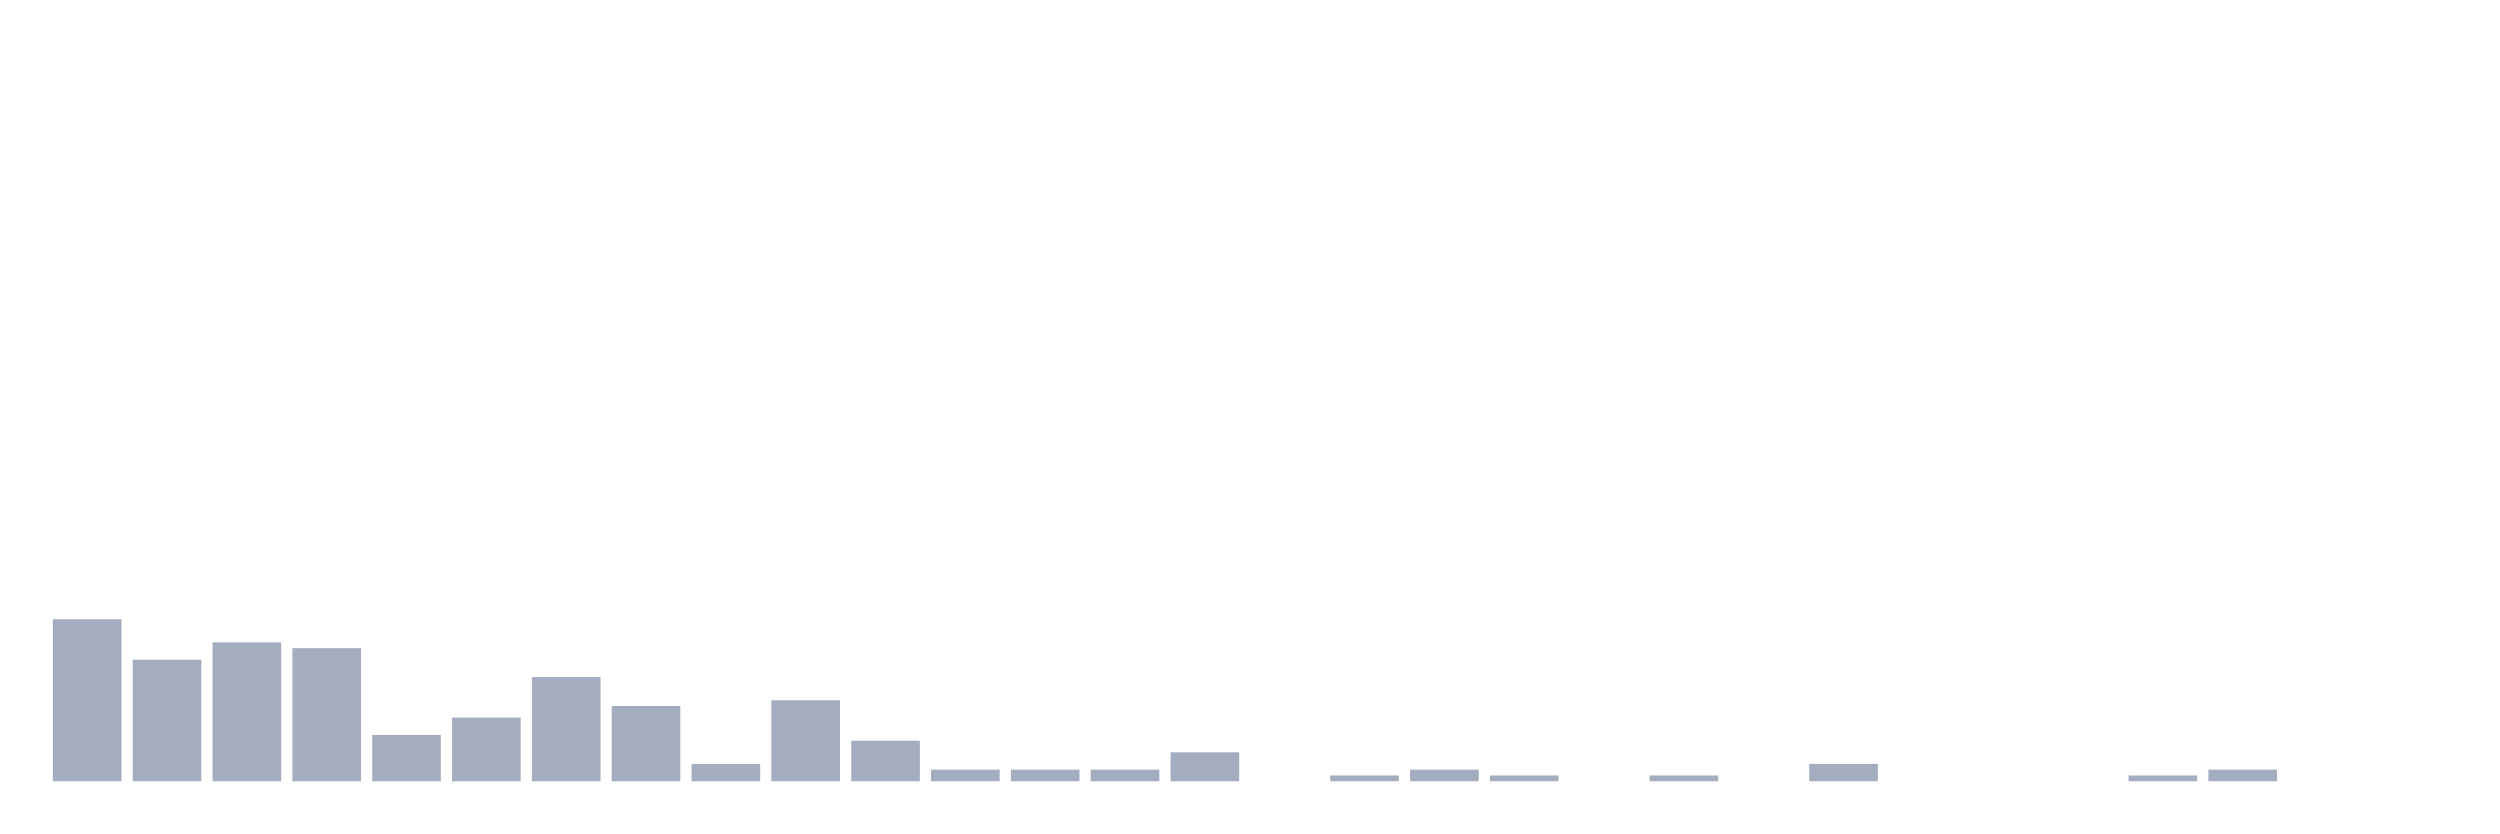
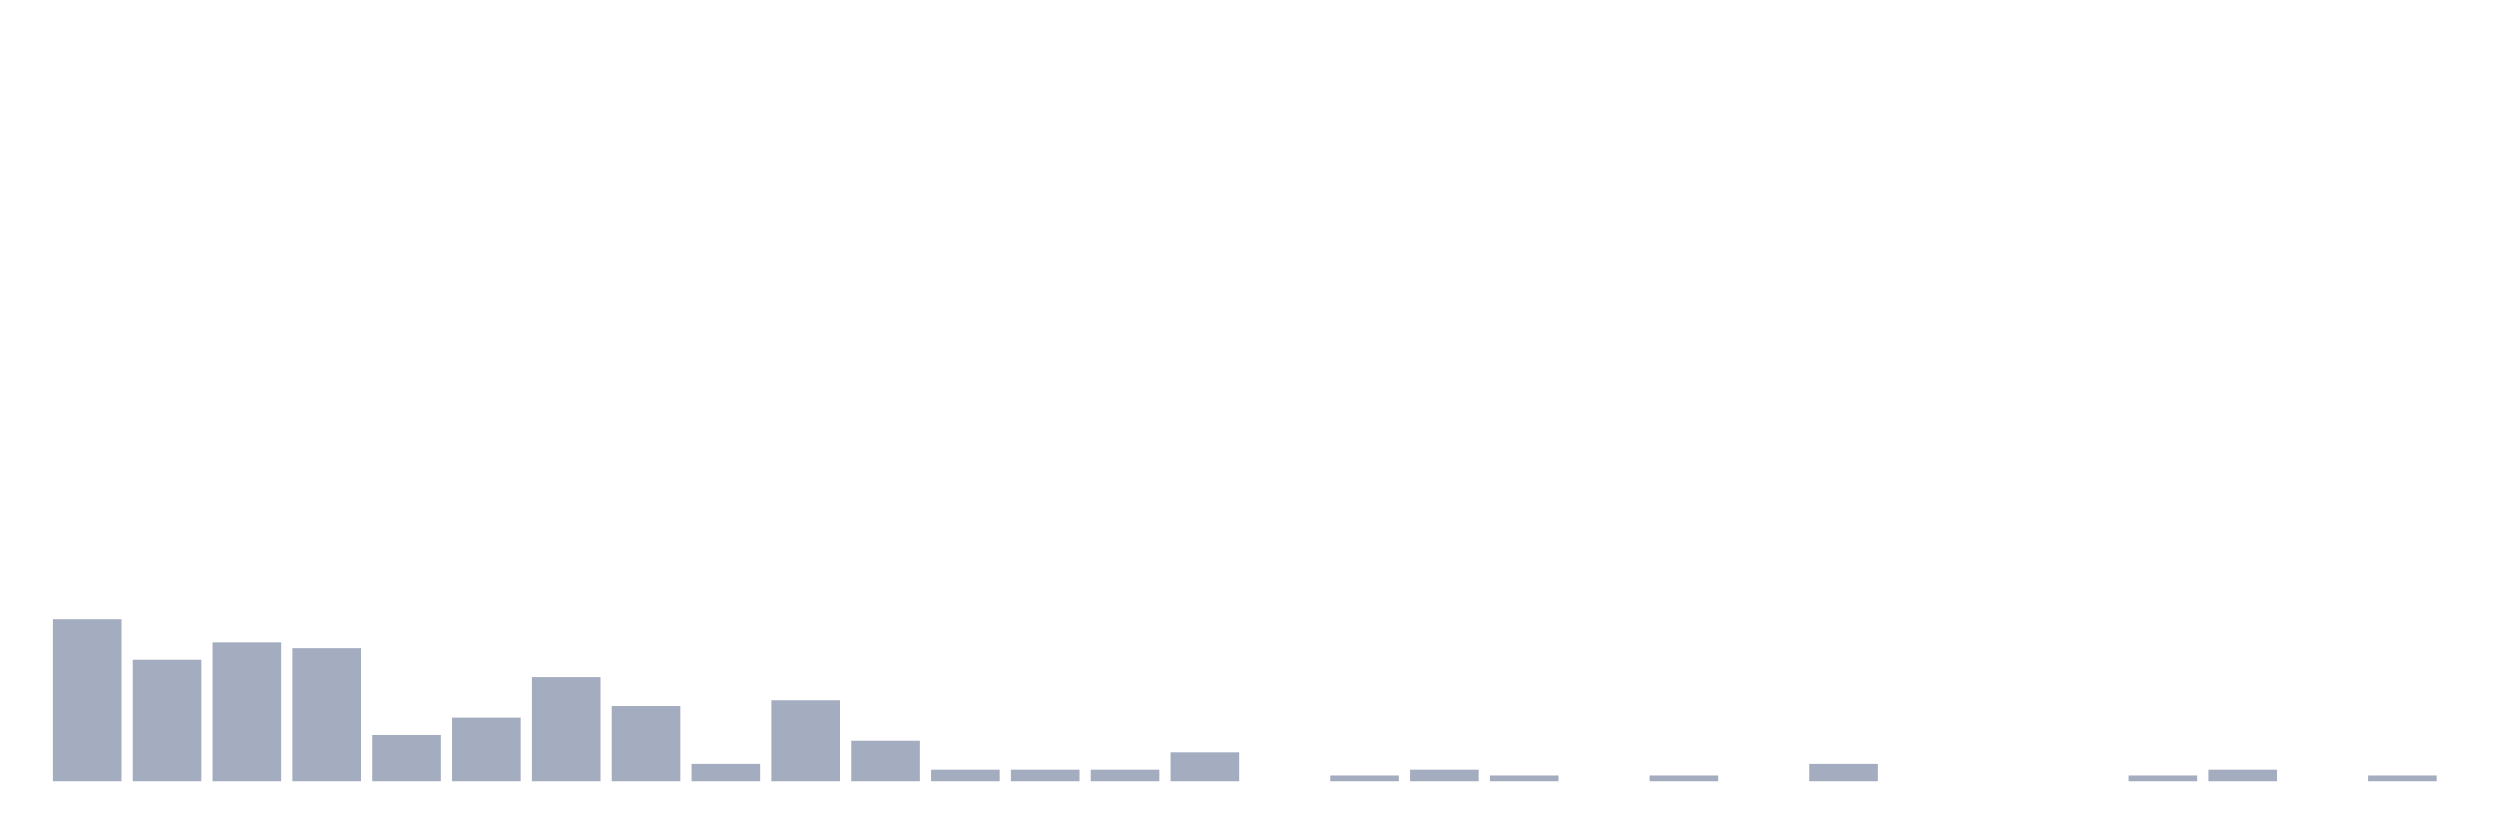
<svg xmlns="http://www.w3.org/2000/svg" viewBox="0 0 480 160">
  <g transform="translate(10,10)">
    <rect class="bar" x="0.153" width="13.175" y="108.889" height="31.111" fill="rgb(164,173,192)" />
    <rect class="bar" x="15.482" width="13.175" y="116.667" height="23.333" fill="rgb(164,173,192)" />
    <rect class="bar" x="30.81" width="13.175" y="113.333" height="26.667" fill="rgb(164,173,192)" />
    <rect class="bar" x="46.138" width="13.175" y="114.444" height="25.556" fill="rgb(164,173,192)" />
    <rect class="bar" x="61.466" width="13.175" y="131.111" height="8.889" fill="rgb(164,173,192)" />
    <rect class="bar" x="76.794" width="13.175" y="127.778" height="12.222" fill="rgb(164,173,192)" />
    <rect class="bar" x="92.123" width="13.175" y="120" height="20" fill="rgb(164,173,192)" />
    <rect class="bar" x="107.451" width="13.175" y="125.556" height="14.444" fill="rgb(164,173,192)" />
    <rect class="bar" x="122.779" width="13.175" y="136.667" height="3.333" fill="rgb(164,173,192)" />
    <rect class="bar" x="138.107" width="13.175" y="124.444" height="15.556" fill="rgb(164,173,192)" />
    <rect class="bar" x="153.436" width="13.175" y="132.222" height="7.778" fill="rgb(164,173,192)" />
    <rect class="bar" x="168.764" width="13.175" y="137.778" height="2.222" fill="rgb(164,173,192)" />
    <rect class="bar" x="184.092" width="13.175" y="137.778" height="2.222" fill="rgb(164,173,192)" />
    <rect class="bar" x="199.42" width="13.175" y="137.778" height="2.222" fill="rgb(164,173,192)" />
    <rect class="bar" x="214.748" width="13.175" y="134.444" height="5.556" fill="rgb(164,173,192)" />
    <rect class="bar" x="230.077" width="13.175" y="140" height="0" fill="rgb(164,173,192)" />
    <rect class="bar" x="245.405" width="13.175" y="138.889" height="1.111" fill="rgb(164,173,192)" />
    <rect class="bar" x="260.733" width="13.175" y="137.778" height="2.222" fill="rgb(164,173,192)" />
    <rect class="bar" x="276.061" width="13.175" y="138.889" height="1.111" fill="rgb(164,173,192)" />
    <rect class="bar" x="291.39" width="13.175" y="140" height="0" fill="rgb(164,173,192)" />
    <rect class="bar" x="306.718" width="13.175" y="138.889" height="1.111" fill="rgb(164,173,192)" />
    <rect class="bar" x="322.046" width="13.175" y="140" height="0" fill="rgb(164,173,192)" />
    <rect class="bar" x="337.374" width="13.175" y="136.667" height="3.333" fill="rgb(164,173,192)" />
    <rect class="bar" x="352.702" width="13.175" y="140" height="0" fill="rgb(164,173,192)" />
    <rect class="bar" x="368.031" width="13.175" y="140" height="0" fill="rgb(164,173,192)" />
    <rect class="bar" x="383.359" width="13.175" y="140" height="0" fill="rgb(164,173,192)" />
    <rect class="bar" x="398.687" width="13.175" y="138.889" height="1.111" fill="rgb(164,173,192)" />
    <rect class="bar" x="414.015" width="13.175" y="137.778" height="2.222" fill="rgb(164,173,192)" />
    <rect class="bar" x="429.344" width="13.175" y="140" height="0" fill="rgb(164,173,192)" />
-     <rect class="bar" x="444.672" width="13.175" y="140" height="0" fill="rgb(164,173,192)" />
+     <rect class="bar" x="444.672" width="13.175" y="138.889" height="1.111" fill="rgb(164,173,192)" />
  </g>
</svg>
